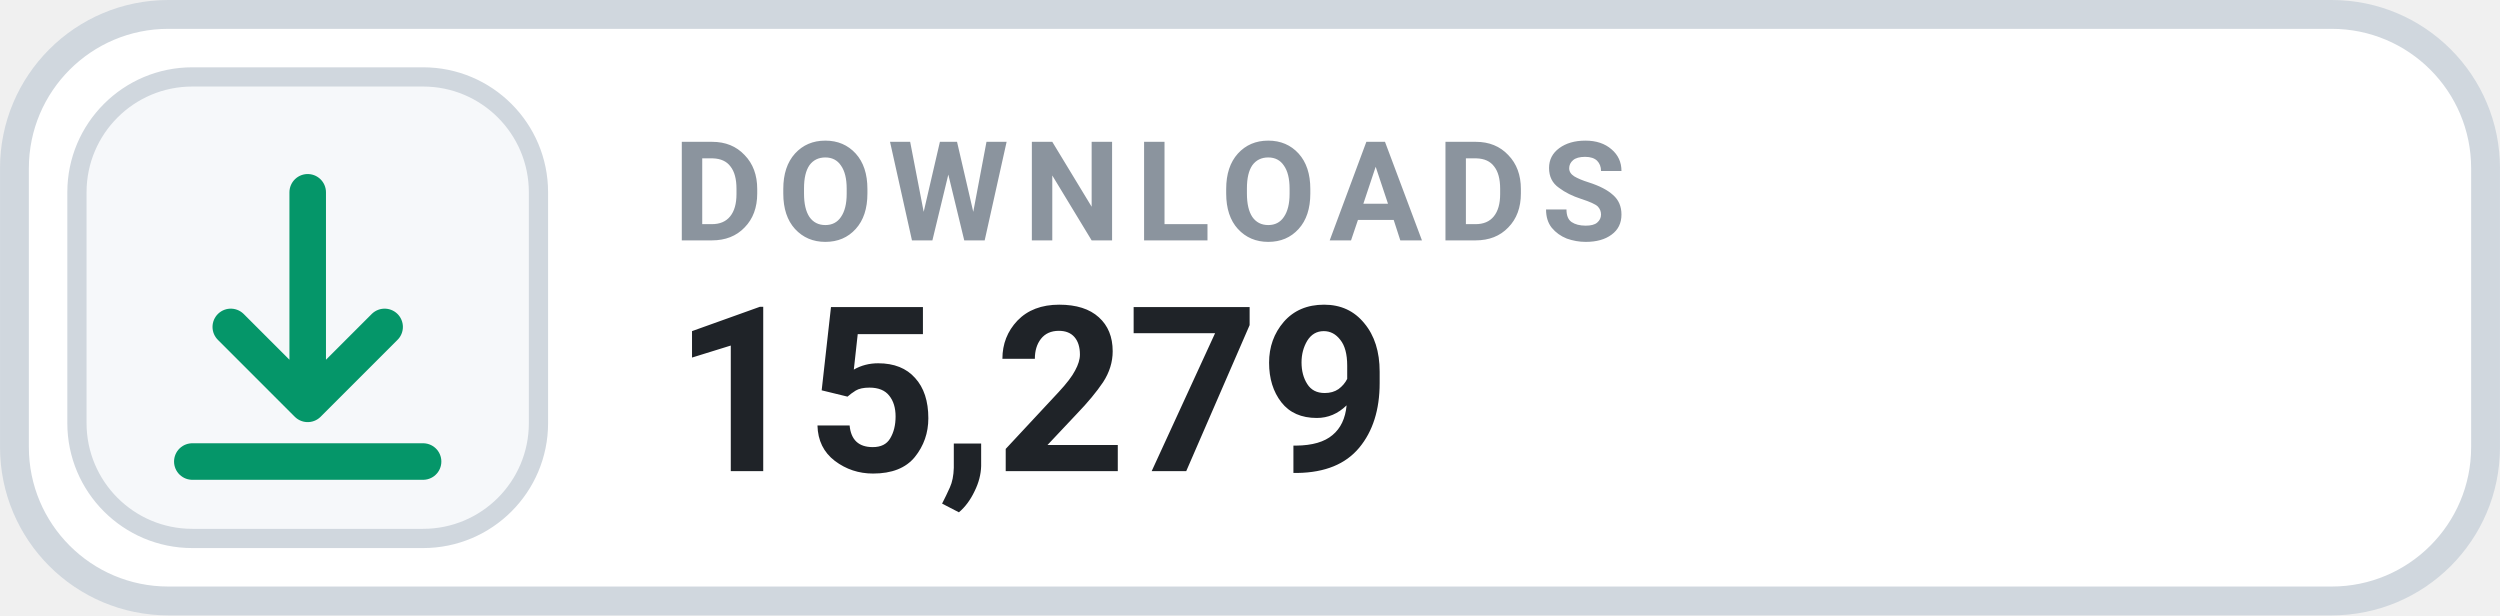
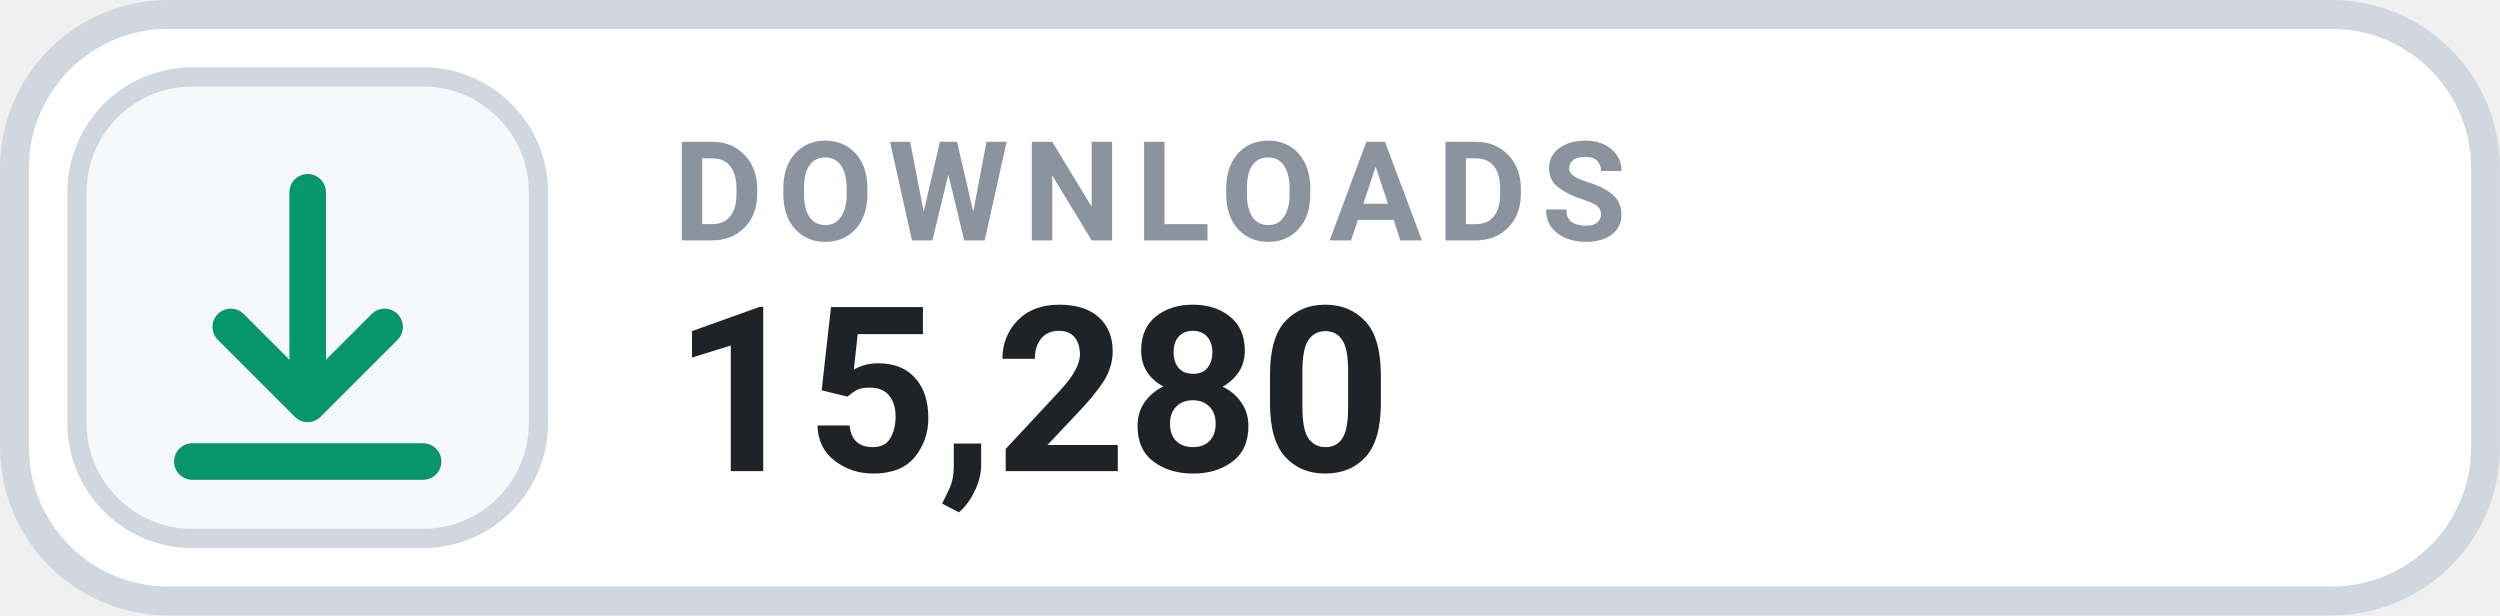
- <svg xmlns="http://www.w3.org/2000/svg" width="126" height="31.015" viewBox="0 0 130 32" role="img" aria-label="DOWNLOADS 15,279">
+ <svg xmlns="http://www.w3.org/2000/svg" width="126" height="31.015" viewBox="0 0 130 32" role="img" aria-label="DOWNLOADS 15,280">
  <rect x=".75" y=".75" width="128.5" height="30.5" rx="8" fill="#FFFFFF" stroke="#D0D7DE" stroke-width="1.5" />
  <rect x="4" y="4" width="24" height="24" rx="6" fill="#F6F8FA" stroke="#D0D7DE" stroke-width="1" />
  <g transform="translate(16 16)" style="color:#059669;">
    <path d="M0 -6 v11 m0 0 l4 -4 m-4 4 l-4 -4 M-6 8 h12" fill="none" stroke="currentColor" stroke-width="1.9" stroke-linecap="round" stroke-linejoin="round" />
  </g>
  <text x="35" y="12.5" fill="#8B949E" font-family="-apple-system,BlinkMacSystemFont,'Segoe UI',Roboto,Helvetica,Arial,sans-serif" font-size="7.2" font-weight="700" letter-spacing=".75">DOWNLOADS</text>
-   <text x="35" y="24.5" fill="#1F2328" font-family="-apple-system,BlinkMacSystemFont,'Segoe UI',Roboto,Helvetica,Arial,sans-serif" font-size="12" font-weight="700">15,279</text>
+   <text x="35" y="24.5" fill="#1F2328" font-family="-apple-system,BlinkMacSystemFont,'Segoe UI',Roboto,Helvetica,Arial,sans-serif" font-size="12" font-weight="700">15,280</text>
</svg>
